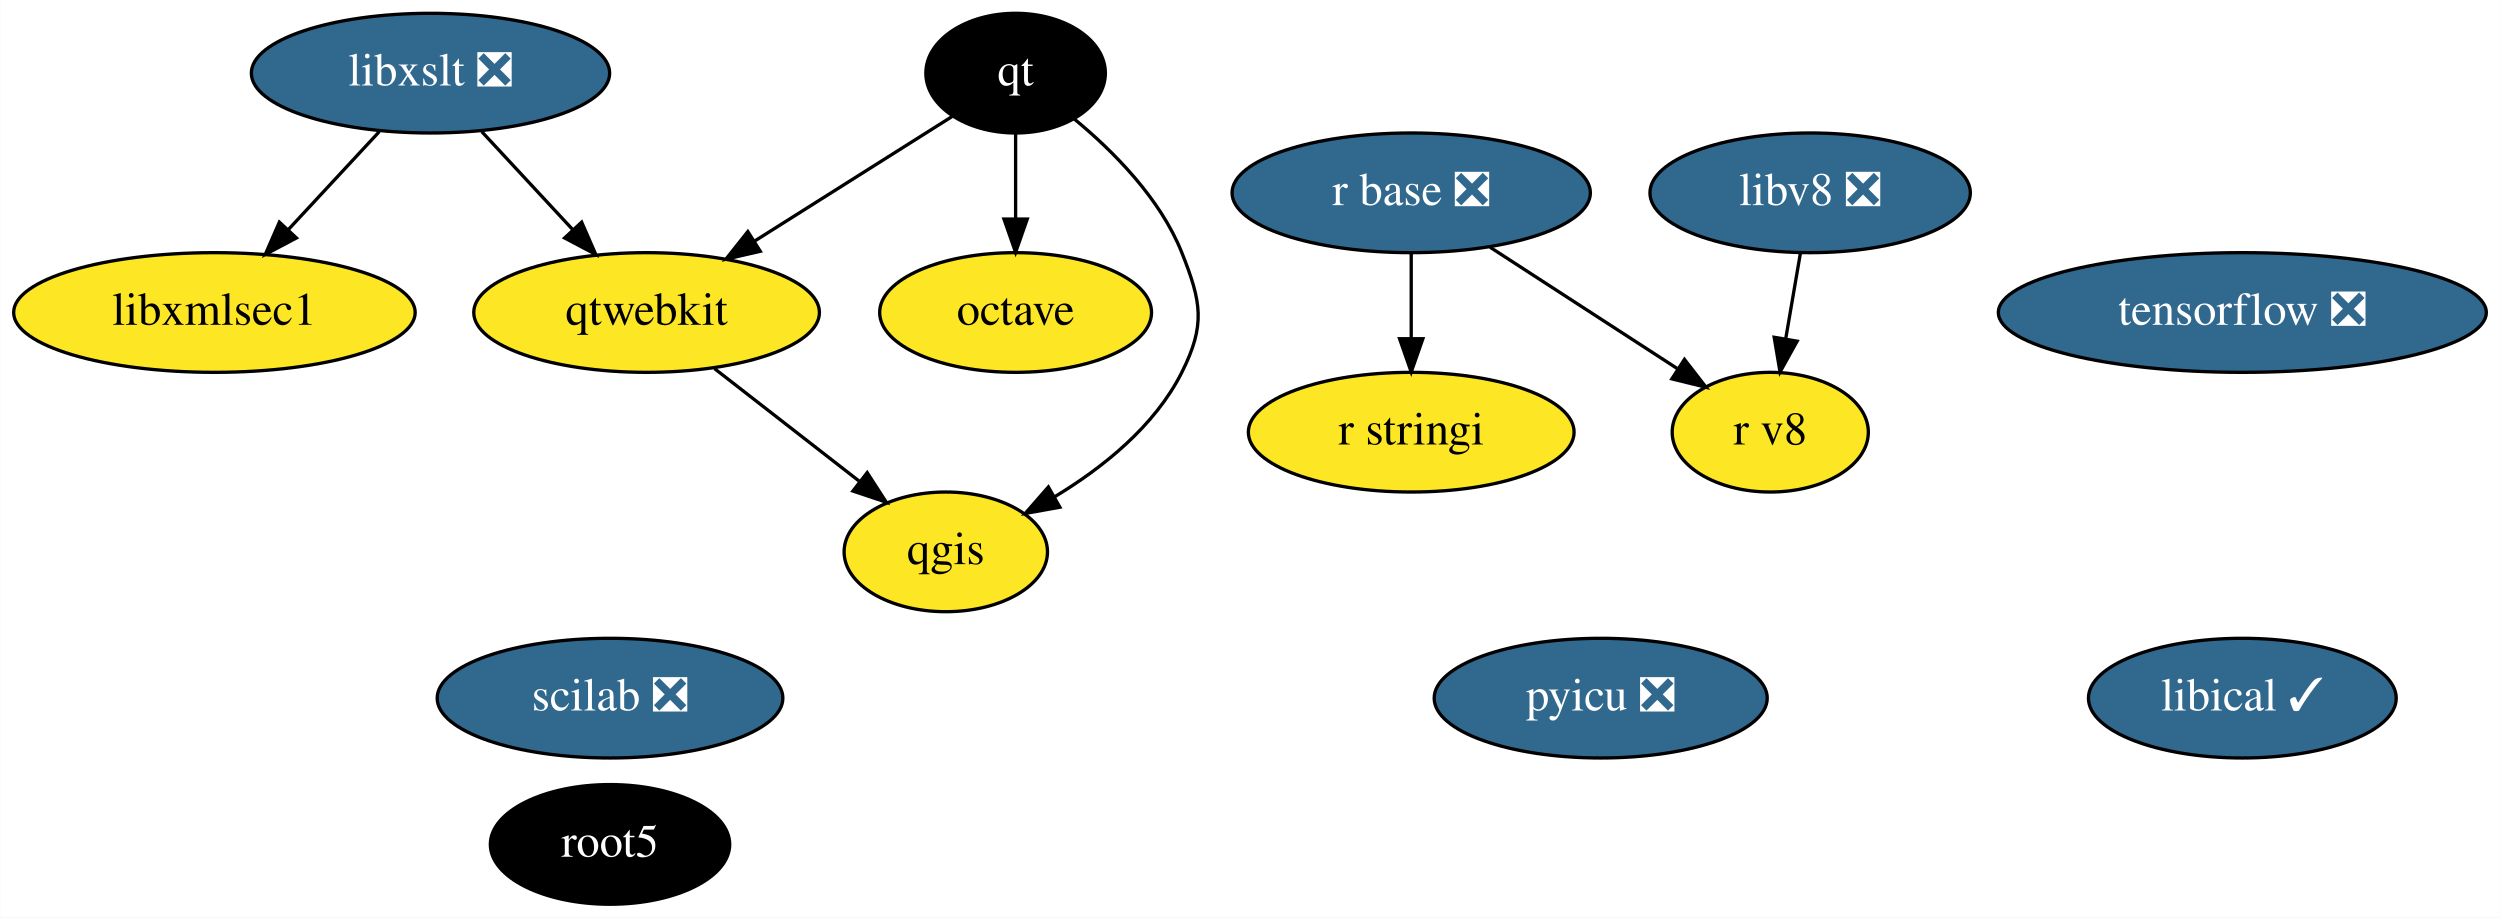
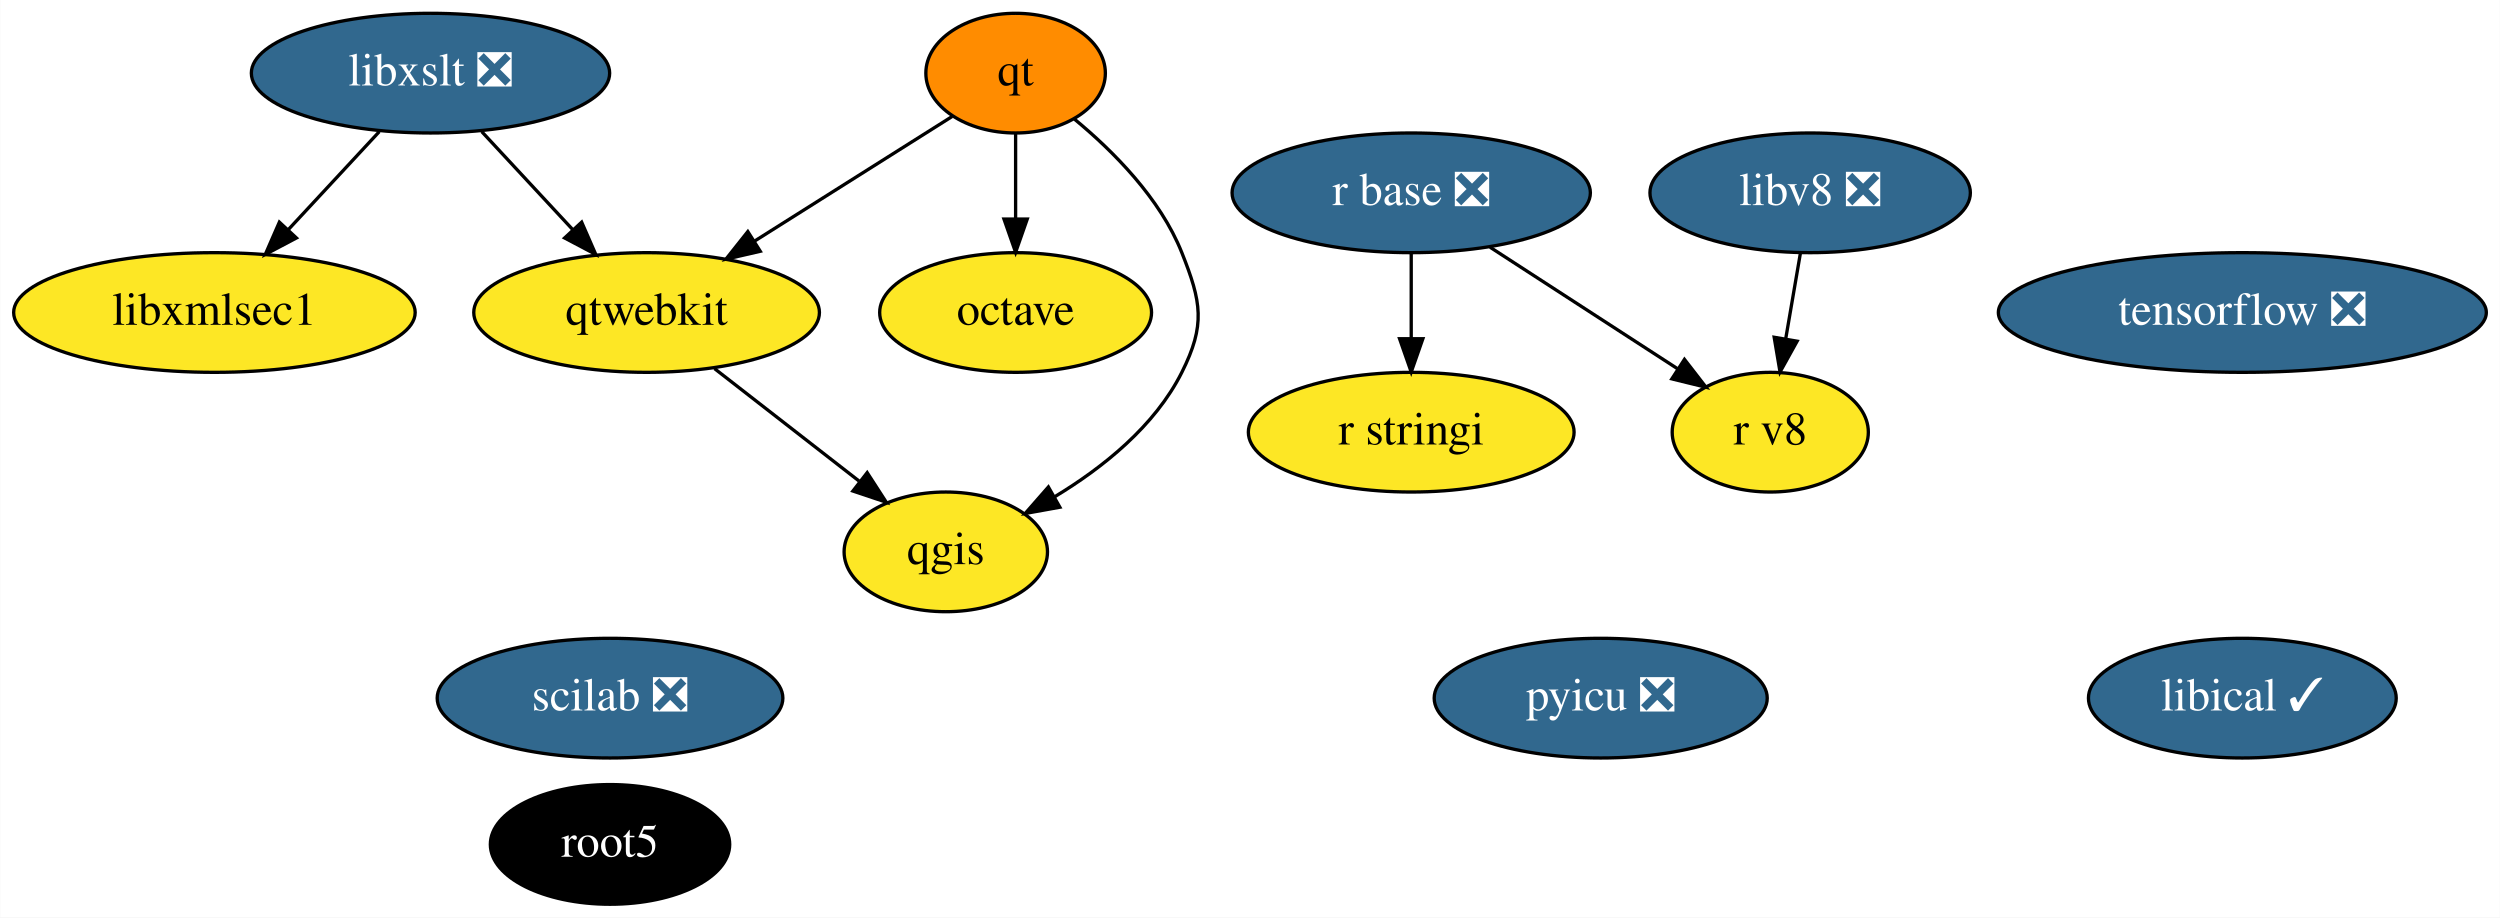
<svg xmlns="http://www.w3.org/2000/svg" xmlns:xlink="http://www.w3.org/1999/xlink" width="752pt" height="276pt" viewBox="0.00 0.00 751.89 276.00">
  <g id="graph0" class="graph" transform="scale(1 1) rotate(0) translate(4 272)">
    <polygon fill="white" stroke="transparent" points="-4,4 -4,-272 747.89,-272 747.89,4 -4,4" />
    <g id="node1" class="node">
      <g id="a_node1">
        <a xlink:href="https://github.com/conda-forge/libxslt-feedstock/pull/23" xlink:title="libxslt ❎">
          <ellipse fill="#31688e" stroke="black" cx="125.44" cy="-250" rx="53.89" ry="18" />
          <text text-anchor="middle" x="125.44" y="-246.3" font-family="Times,serif" font-size="14.00" fill="white">libxslt ❎</text>
        </a>
      </g>
    </g>
    <g id="node8" class="node">
      <g id="a_node8">
        <a xlink:href="https://github.com/conda-forge/qtwebkit-feedstock" xlink:title="qtwebkit">
          <ellipse fill="#fde725" stroke="black" cx="190.44" cy="-178" rx="51.99" ry="18" />
          <text text-anchor="middle" x="190.44" y="-174.3" font-family="Times,serif" font-size="14.00">qtwebkit</text>
        </a>
      </g>
    </g>
    <g id="edge2" class="edge">
      <path fill="none" stroke="black" d="M140.85,-232.41C149.02,-223.61 159.22,-212.63 168.23,-202.92" />
      <polygon fill="black" stroke="black" points="170.91,-205.18 175.15,-195.47 165.78,-200.42 170.91,-205.18" />
    </g>
    <g id="node15" class="node">
      <g id="a_node15">
        <a xlink:href="https://github.com/conda-forge/libxmlsec1-feedstock" xlink:title="libxmlsec1">
          <ellipse fill="#fde725" stroke="black" cx="60.44" cy="-178" rx="60.39" ry="18" />
          <text text-anchor="middle" x="60.44" y="-174.3" font-family="Times,serif" font-size="14.00">libxmlsec1</text>
        </a>
      </g>
    </g>
    <g id="edge1" class="edge">
      <path fill="none" stroke="black" d="M110.04,-232.41C101.86,-223.61 91.67,-212.63 82.66,-202.92" />
      <polygon fill="black" stroke="black" points="85.11,-200.42 75.74,-195.47 79.98,-205.18 85.11,-200.42" />
    </g>
    <g id="node2" class="node">
      <g id="a_node2">
        <a xlink:href="https://github.com/conda-forge/octave-feedstock" xlink:title="octave">
          <ellipse fill="#fde725" stroke="black" cx="301.44" cy="-178" rx="40.89" ry="18" />
          <text text-anchor="middle" x="301.44" y="-174.3" font-family="Times,serif" font-size="14.00">octave</text>
        </a>
      </g>
    </g>
    <g id="node3" class="node">
      <g id="a_node3">
        <a xlink:href="https://github.com/conda-forge/qgis-feedstock" xlink:title="qgis">
          <ellipse fill="#fde725" stroke="black" cx="280.44" cy="-106" rx="30.59" ry="18" />
          <text text-anchor="middle" x="280.44" y="-102.3" font-family="Times,serif" font-size="14.00">qgis</text>
        </a>
      </g>
    </g>
    <g id="node4" class="node">
      <g id="a_node4">
        <a xlink:href="https://github.com/conda-forge/qt-feedstock" xlink:title="qt">
-           <ellipse fill="#000000" stroke="black" cx="301.44" cy="-250" rx="27" ry="18" />
-           <text text-anchor="middle" x="301.44" y="-246.3" font-family="Times,serif" font-size="14.00" fill="white">qt</text>
+           <ellipse fill="#ff8c00" stroke="black" cx="301.44" cy="-250" rx="27" ry="18" />
+           <text text-anchor="middle" x="301.44" y="-246.3" font-family="Times,serif" font-size="14.00">qt</text>
        </a>
      </g>
    </g>
    <g id="edge3" class="edge">
      <path fill="none" stroke="black" d="M301.44,-231.7C301.44,-223.98 301.44,-214.71 301.44,-206.11" />
      <polygon fill="black" stroke="black" points="304.94,-206.1 301.44,-196.1 297.94,-206.1 304.94,-206.1" />
    </g>
    <g id="edge4" class="edge">
      <path fill="none" stroke="black" d="M319.16,-236.15C330.77,-226.56 344.95,-212.34 351.44,-196 357.35,-181.13 358.62,-174.3 351.44,-160 343.34,-143.83 327.7,-131.33 313.15,-122.55" />
      <polygon fill="black" stroke="black" points="314.75,-119.43 304.32,-117.55 311.3,-125.52 314.75,-119.43" />
    </g>
    <g id="edge5" class="edge">
      <path fill="none" stroke="black" d="M282.36,-236.97C266.02,-226.66 242.14,-211.6 222.81,-199.41" />
      <polygon fill="black" stroke="black" points="224.63,-196.42 214.3,-194.04 220.89,-202.34 224.63,-196.42" />
    </g>
    <g id="node5" class="node">
      <g id="a_node5">
        <a xlink:href="https://github.com/conda-forge/r-base-feedstock/pull/194" xlink:title="r base ❎">
          <ellipse fill="#31688e" stroke="black" cx="420.44" cy="-214" rx="53.89" ry="18" />
          <text text-anchor="middle" x="420.44" y="-210.3" font-family="Times,serif" font-size="14.00" fill="white">r base ❎</text>
        </a>
      </g>
    </g>
    <g id="node6" class="node">
      <g id="a_node6">
        <a xlink:href="https://github.com/conda-forge/r-stringi-feedstock" xlink:title="r stringi">
          <ellipse fill="#fde725" stroke="black" cx="420.44" cy="-142" rx="48.99" ry="18" />
          <text text-anchor="middle" x="420.44" y="-138.3" font-family="Times,serif" font-size="14.00">r stringi</text>
        </a>
      </g>
    </g>
    <g id="edge6" class="edge">
      <path fill="none" stroke="black" d="M420.44,-195.7C420.44,-187.98 420.44,-178.71 420.44,-170.11" />
      <polygon fill="black" stroke="black" points="423.94,-170.1 420.44,-160.1 416.94,-170.1 423.94,-170.1" />
    </g>
    <g id="node14" class="node">
      <g id="a_node14">
        <a xlink:href="https://github.com/conda-forge/r-v8-feedstock" xlink:title="r v8">
          <ellipse fill="#fde725" stroke="black" cx="528.44" cy="-142" rx="29.5" ry="18" />
          <text text-anchor="middle" x="528.44" y="-138.3" font-family="Times,serif" font-size="14.00">r v8</text>
        </a>
      </g>
    </g>
    <g id="edge7" class="edge">
      <path fill="none" stroke="black" d="M444.15,-197.64C460.75,-186.88 483,-172.45 500.48,-161.13" />
      <polygon fill="black" stroke="black" points="502.63,-163.9 509.12,-155.52 498.83,-158.03 502.63,-163.9" />
    </g>
    <g id="node7" class="node">
      <g id="a_node7">
        <a xlink:href="https://github.com/conda-forge/root5-feedstock" xlink:title="root5">
          <ellipse fill="#000000" stroke="black" cx="179.44" cy="-18" rx="36" ry="18" />
          <text text-anchor="middle" x="179.44" y="-14.3" font-family="Times,serif" font-size="14.00" fill="white">root5</text>
        </a>
      </g>
    </g>
    <g id="edge8" class="edge">
      <path fill="none" stroke="black" d="M210.87,-161.12C223.75,-151.09 240.51,-138.06 254.36,-127.29" />
      <polygon fill="black" stroke="black" points="256.79,-129.83 262.54,-120.93 252.5,-124.3 256.79,-129.83" />
    </g>
    <g id="node9" class="node">
      <g id="a_node9">
        <a xlink:href="https://github.com/conda-forge/pyicu-feedstock/pull/30" xlink:title="pyicu ❎">
          <ellipse fill="#31688e" stroke="black" cx="477.44" cy="-62" rx="50.09" ry="18" />
          <text text-anchor="middle" x="477.44" y="-58.3" font-family="Times,serif" font-size="14.00" fill="white">pyicu ❎</text>
        </a>
      </g>
    </g>
    <g id="node10" class="node">
      <g id="a_node10">
        <a xlink:href="https://github.com/conda-forge/tensorflow-feedstock/pull/165" xlink:title="tensorflow ❎">
          <ellipse fill="#31688e" stroke="black" cx="670.44" cy="-178" rx="73.39" ry="18" />
          <text text-anchor="middle" x="670.44" y="-174.3" font-family="Times,serif" font-size="14.00" fill="white">tensorflow ❎</text>
        </a>
      </g>
    </g>
    <g id="node11" class="node">
      <g id="a_node11">
        <a xlink:href="https://github.com/conda-forge/scilab-feedstock/pull/26" xlink:title="scilab ❎">
          <ellipse fill="#31688e" stroke="black" cx="179.44" cy="-62" rx="51.99" ry="18" />
          <text text-anchor="middle" x="179.44" y="-58.3" font-family="Times,serif" font-size="14.00" fill="white">scilab ❎</text>
        </a>
      </g>
    </g>
    <g id="node12" class="node">
      <g id="a_node12">
        <a xlink:href="https://github.com/conda-forge/libical-feedstock/pull/16" xlink:title="libical ✓">
          <ellipse fill="#31688e" stroke="black" cx="670.44" cy="-62" rx="46.29" ry="18" />
          <text text-anchor="middle" x="670.44" y="-58.3" font-family="Times,serif" font-size="14.00" fill="white">libical ✓</text>
        </a>
      </g>
    </g>
    <g id="node13" class="node">
      <g id="a_node13">
        <a xlink:href="https://github.com/conda-forge/libv8-feedstock/pull/71" xlink:title="libv8 ❎">
          <ellipse fill="#31688e" stroke="black" cx="540.44" cy="-214" rx="48.19" ry="18" />
          <text text-anchor="middle" x="540.44" y="-210.3" font-family="Times,serif" font-size="14.00" fill="white">libv8 ❎</text>
        </a>
      </g>
    </g>
    <g id="edge9" class="edge">
      <path fill="none" stroke="black" d="M537.48,-195.7C536.16,-187.98 534.57,-178.71 533.09,-170.11" />
      <polygon fill="black" stroke="black" points="536.52,-169.37 531.38,-160.1 529.62,-170.55 536.52,-169.37" />
    </g>
  </g>
</svg>
